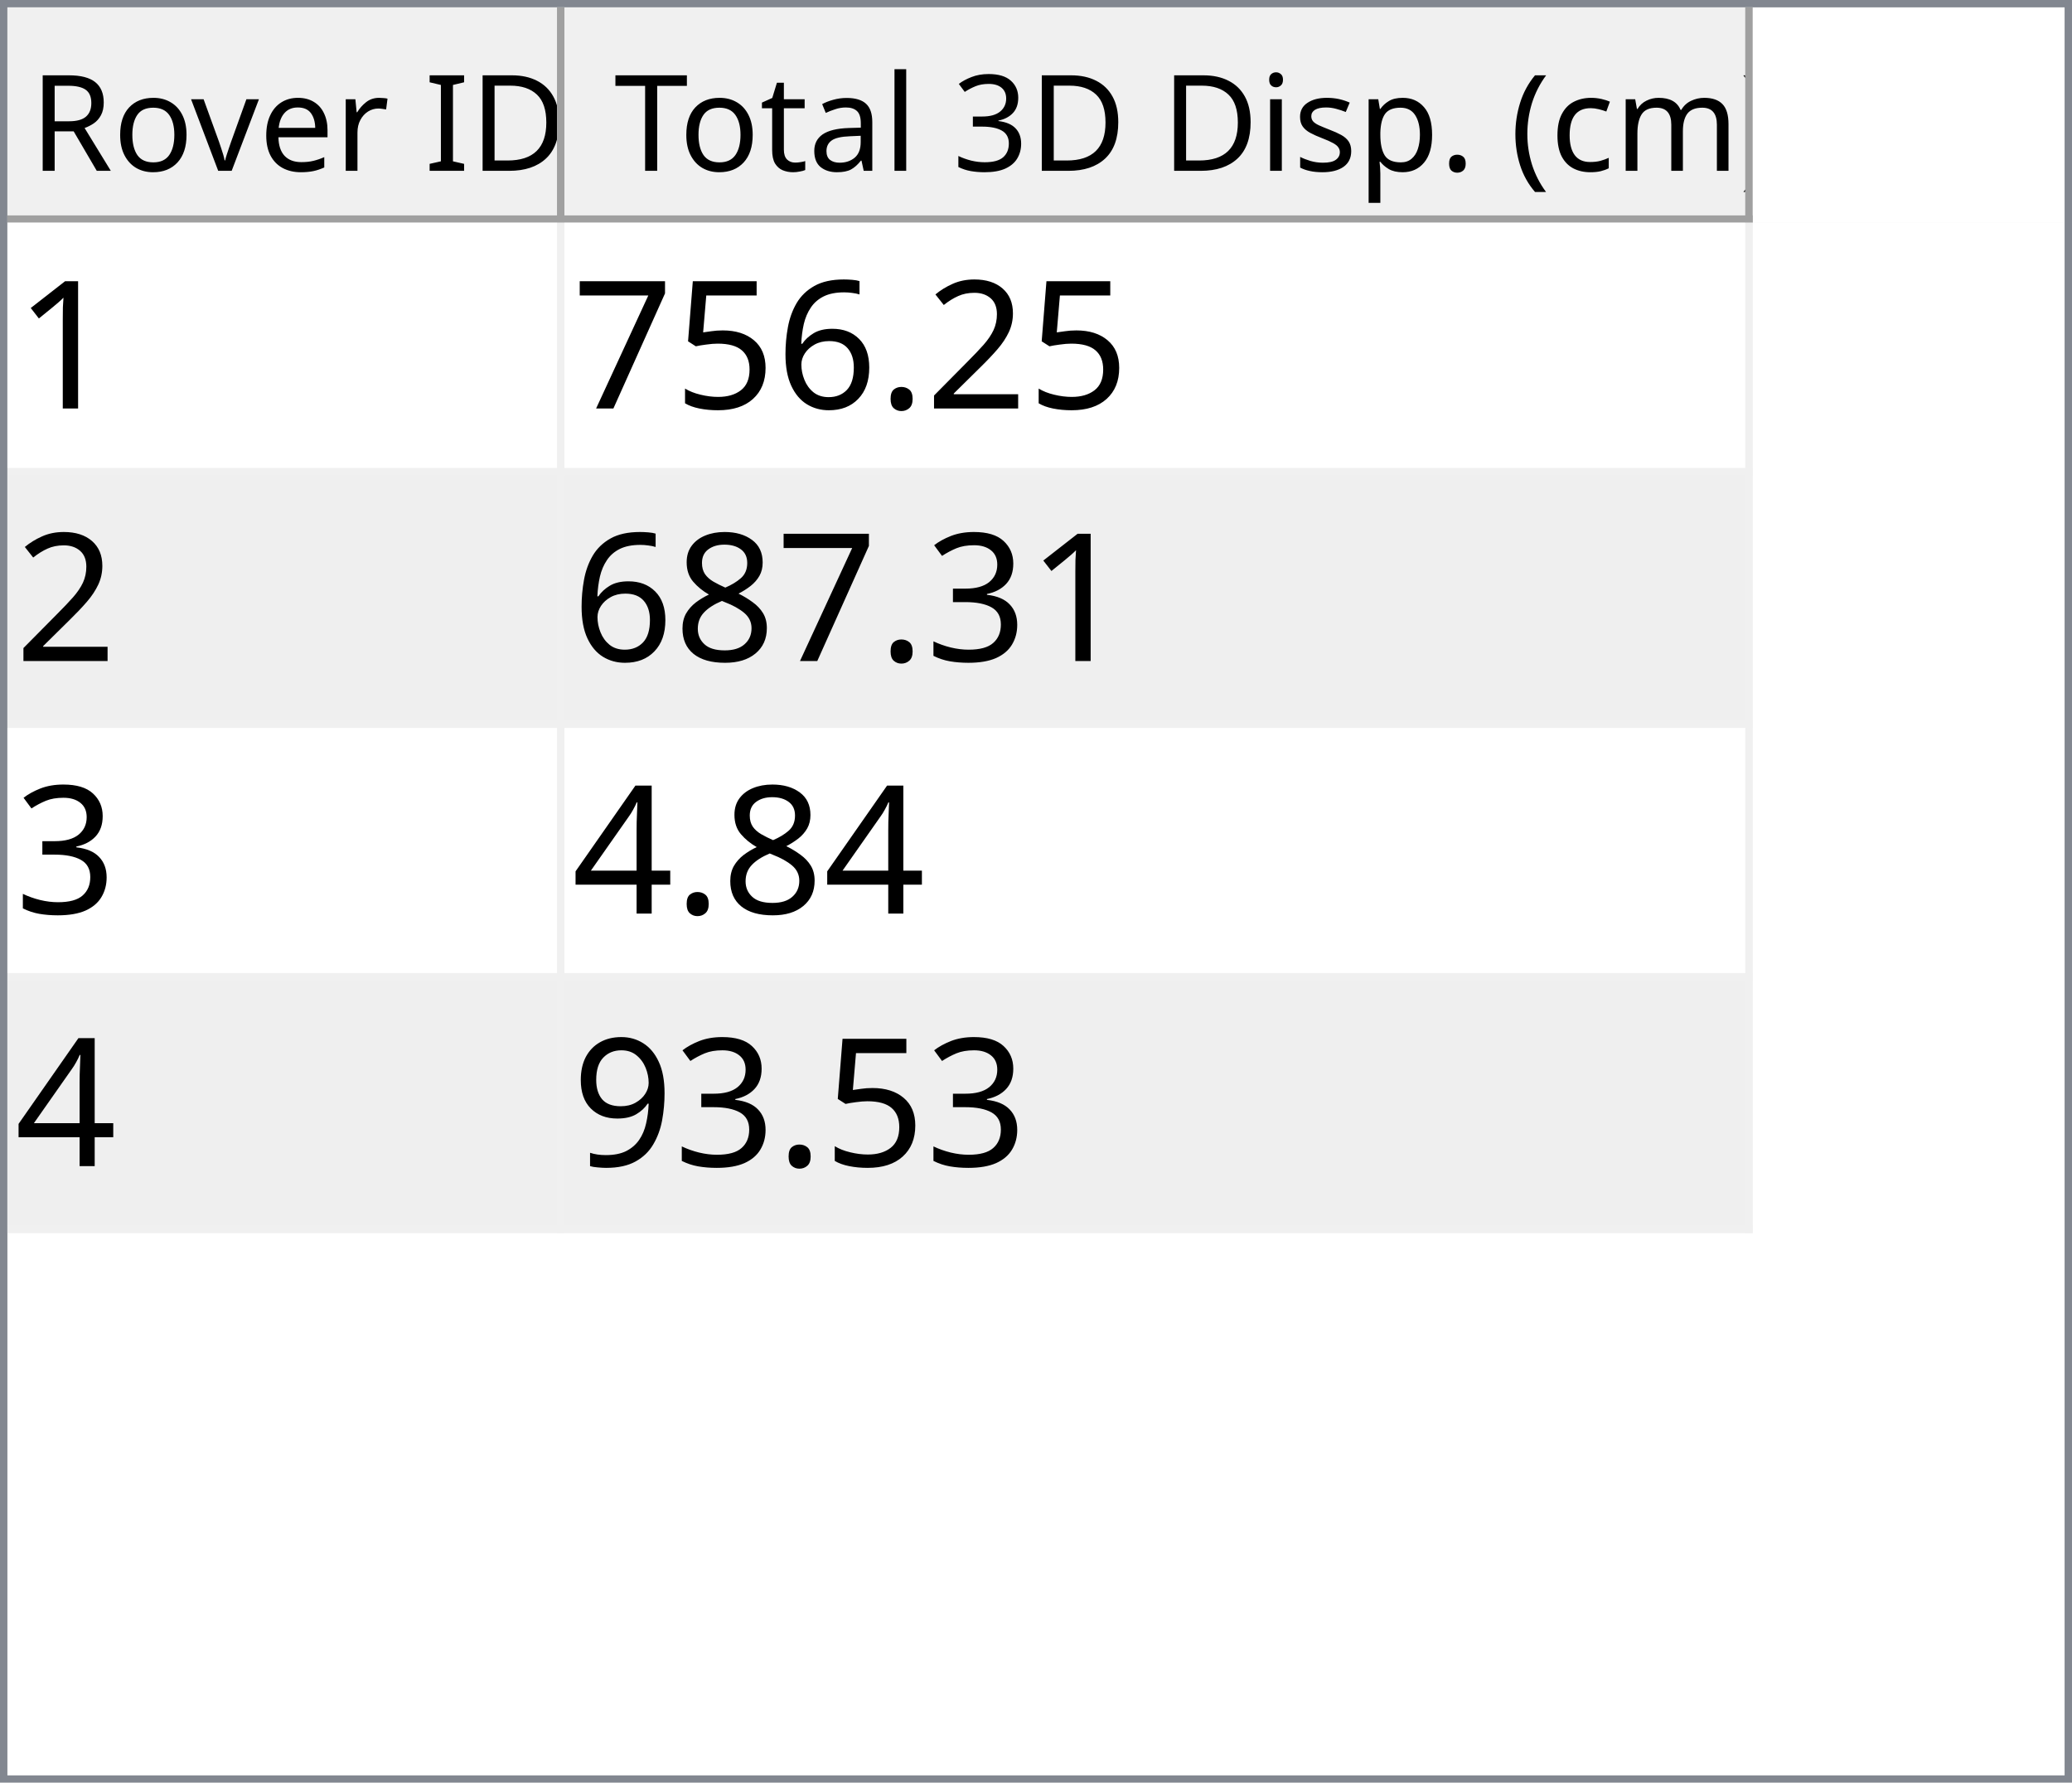
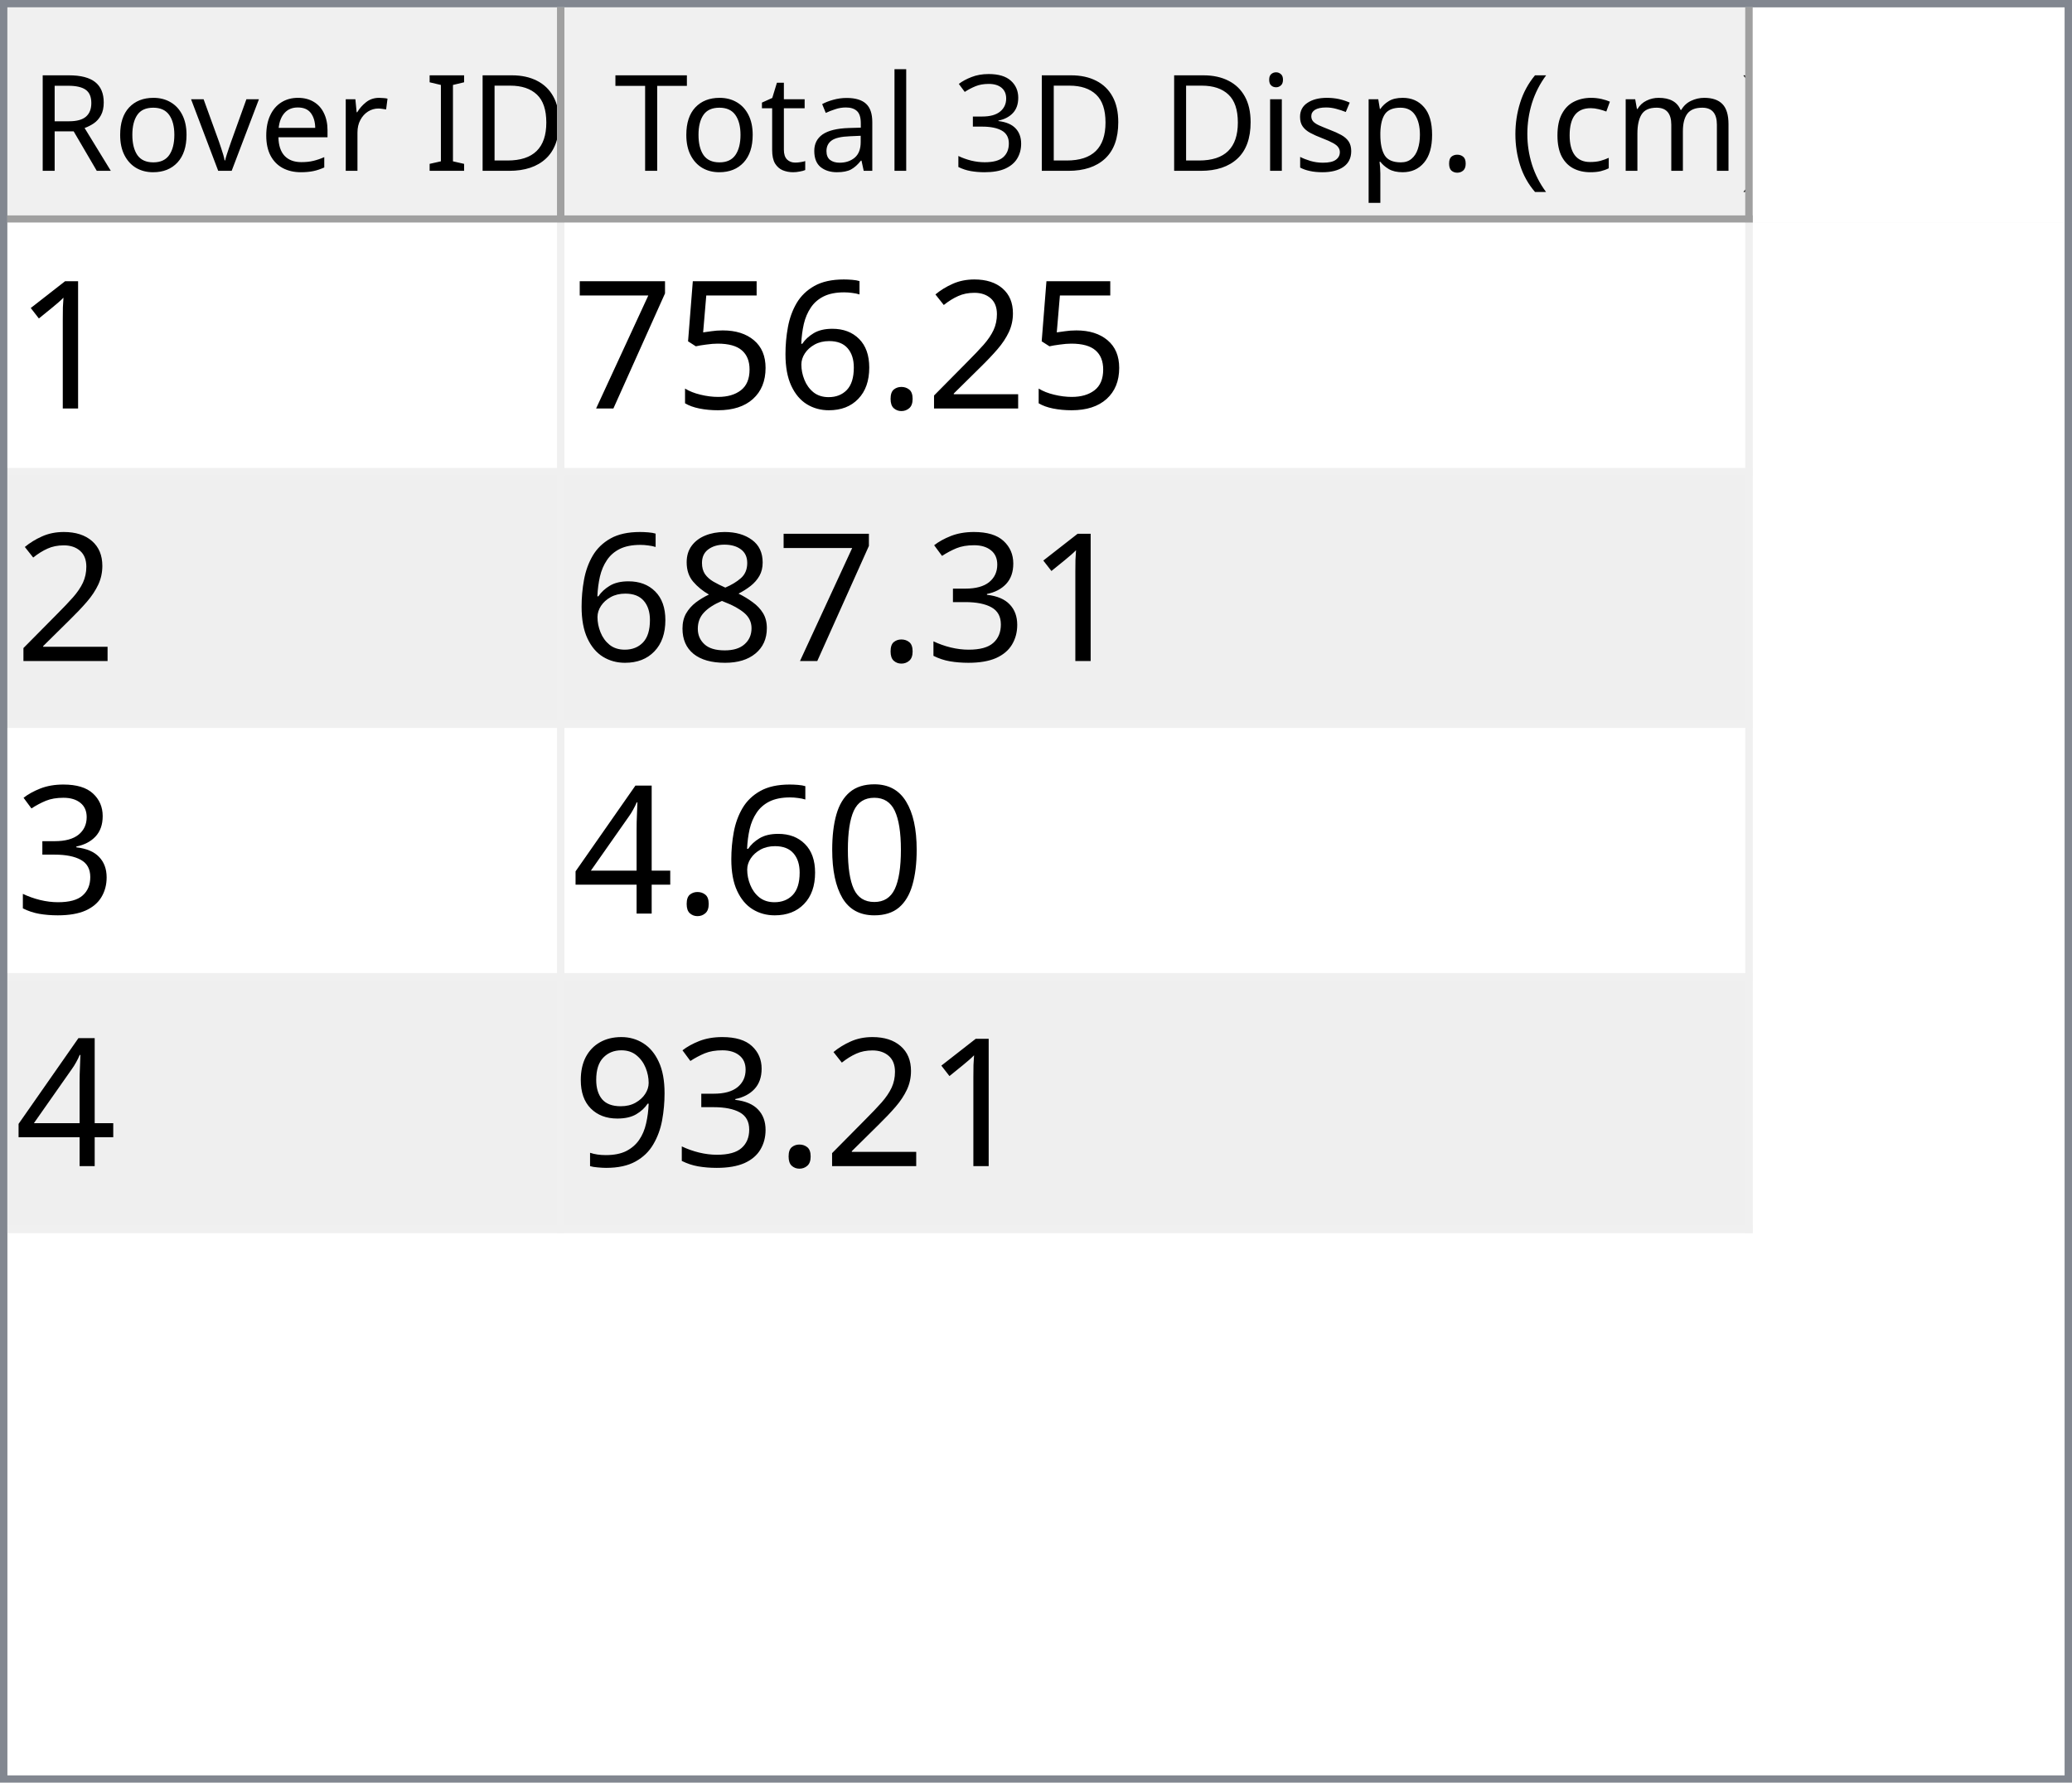
<svg xmlns="http://www.w3.org/2000/svg" style="fill-opacity:1; color-rendering:auto; color-interpolation:auto; text-rendering:auto; stroke:black; stroke-linecap:square; stroke-miterlimit:10; shape-rendering:auto; stroke-opacity:1; fill:black; stroke-dasharray:none; font-weight:normal; stroke-width:1; font-family:'Dialog'; font-style:normal; stroke-linejoin:miter; font-size:12px; stroke-dashoffset:0; image-rendering:auto;" width="279" height="240">
  <defs id="genericDefs" />
  <g>
    <defs id="defs1">
      <clipPath clipPathUnits="userSpaceOnUse" id="clipPath1">
        <path d="M0 0 L279 0 L279 240 L0 240 L0 0 Z" />
      </clipPath>
      <clipPath clipPathUnits="userSpaceOnUse" id="clipPath2">
        <path d="M0 0 L0 240 L279 240 L279 0 Z" />
      </clipPath>
      <clipPath clipPathUnits="userSpaceOnUse" id="clipPath3">
        <path d="M0 0 L0 29 L277 29 L277 0 Z" />
      </clipPath>
      <clipPath clipPathUnits="userSpaceOnUse" id="clipPath4">
        <path d="M0 0 L0 29 L75 29 L75 0 Z" />
      </clipPath>
      <clipPath clipPathUnits="userSpaceOnUse" id="clipPath5">
        <path d="M1 1 L1 28 L74 28 L74 1 Z" />
      </clipPath>
      <clipPath clipPathUnits="userSpaceOnUse" id="clipPath6">
        <path d="M0 0 L0 27 L73 27 L73 0 Z" />
      </clipPath>
      <clipPath clipPathUnits="userSpaceOnUse" id="clipPath7">
        <path d="M-0.5 -0.5 L-0.5 28.5 L74.5 28.5 L74.5 -0.5 Z" />
      </clipPath>
      <clipPath clipPathUnits="userSpaceOnUse" id="clipPath8">
        <path d="M0 0 L0 29 L160 29 L160 0 Z" />
      </clipPath>
      <clipPath clipPathUnits="userSpaceOnUse" id="clipPath9">
        <path d="M1 1 L1 28 L159 28 L159 1 Z" />
      </clipPath>
      <clipPath clipPathUnits="userSpaceOnUse" id="clipPath10">
        <path d="M0 0 L0 27 L158 27 L158 0 Z" />
      </clipPath>
      <clipPath clipPathUnits="userSpaceOnUse" id="clipPath11">
        <path d="M-0.5 -0.5 L-0.5 28.5 L159.5 28.5 L159.5 -0.5 Z" />
      </clipPath>
      <clipPath clipPathUnits="userSpaceOnUse" id="clipPath12">
        <path d="M0 0 L0 209 L277 209 L277 0 Z" />
      </clipPath>
      <clipPath clipPathUnits="userSpaceOnUse" id="clipPath13">
        <path d="M0 0 L0 136 L235 136 L235 0 Z" />
      </clipPath>
      <clipPath clipPathUnits="userSpaceOnUse" id="clipPath14">
        <path d="M-0.5 -0.5 L-0.5 135.5 L234.5 135.5 L234.5 -0.5 Z" />
      </clipPath>
      <clipPath clipPathUnits="userSpaceOnUse" id="clipPath15">
        <path d="M0 0 L0 33 L74 33 L74 0 Z" />
      </clipPath>
      <clipPath clipPathUnits="userSpaceOnUse" id="clipPath16">
        <path d="M0 0 L0 33 L159 33 L159 0 Z" />
      </clipPath>
      <font horiz-adv-x="64.551" id="font1">
        <font-face ascent="107.91" descent="25.098" units-per-em="100" style="font-style:normal; font-family:Segoe UI; font-weight:normal;" />
        <missing-glyph horiz-adv-x="64.551" d="M8.109 0 L8.109 68.266 L56.453 68.266 L56.453 0 L8.109 0 ZM15.328 7.234 L49.219 7.234 L49.219 61.031 L15.328 61.031 L15.328 7.234 Z" />
        <glyph unicode="D" horiz-adv-x="70.117" d="M9.188 0 L9.188 70.016 L28.516 70.016 Q65.531 70.016 65.531 35.891 Q65.531 19.672 55.25 9.836 Q44.969 0 27.734 0 L9.188 0 ZM17.391 62.594 L17.391 7.422 L27.828 7.422 Q41.609 7.422 49.273 14.797 Q56.938 22.172 56.938 35.688 Q56.938 62.594 28.328 62.594 L17.391 62.594 Z" />
        <glyph unicode="I" horiz-adv-x="26.611" d="M17.391 0 L9.188 0 L9.188 70.016 L17.391 70.016 L17.391 0 Z" />
        <glyph unicode=" " horiz-adv-x="27.393" d="" />
        <glyph unicode="r" horiz-adv-x="34.766" d="M34.188 41.891 Q32.078 43.5 28.125 43.5 Q23 43.5 19.555 38.672 Q16.109 33.844 16.109 25.484 L16.109 0 L8.109 0 L8.109 50 L16.109 50 L16.109 39.703 L16.312 39.703 Q18.016 44.969 21.531 47.922 Q25.047 50.875 29.391 50.875 Q32.516 50.875 34.188 50.203 L34.188 41.891 Z" />
        <glyph unicode="e" horiz-adv-x="52.295" d="M48.297 23 L12.984 23 Q13.188 14.656 17.484 10.109 Q21.781 5.562 29.297 5.562 Q37.75 5.562 44.828 11.141 L44.828 3.609 Q38.234 -1.172 27.391 -1.172 Q16.797 -1.172 10.742 5.641 Q4.688 12.453 4.688 24.812 Q4.688 36.469 11.305 43.82 Q17.922 51.172 27.734 51.172 Q37.547 51.172 42.922 44.828 Q48.297 38.484 48.297 27.203 L48.297 23 ZM40.094 29.781 Q40.047 36.719 36.75 40.578 Q33.453 44.438 27.594 44.438 Q21.922 44.438 17.969 40.383 Q14.016 36.328 13.094 29.781 L40.094 29.781 Z" />
        <glyph unicode="v" horiz-adv-x="47.9" d="M47.406 50 L27.484 0 L19.625 0 L0.688 50 L9.469 50 L22.172 13.672 Q23.578 9.672 23.922 6.688 L24.125 6.688 Q24.609 10.453 25.688 13.484 L38.969 50 L47.406 50 Z" />
        <glyph unicode="o" horiz-adv-x="58.594" d="M29 -1.172 Q17.922 -1.172 11.305 5.836 Q4.688 12.844 4.688 24.422 Q4.688 37.016 11.57 44.094 Q18.453 51.172 30.172 51.172 Q41.359 51.172 47.633 44.289 Q53.906 37.406 53.906 25.203 Q53.906 13.234 47.141 6.031 Q40.375 -1.172 29 -1.172 ZM29.594 44.438 Q21.875 44.438 17.383 39.188 Q12.891 33.938 12.891 24.703 Q12.891 15.828 17.43 10.695 Q21.969 5.562 29.594 5.562 Q37.359 5.562 41.531 10.594 Q45.703 15.625 45.703 24.906 Q45.703 34.281 41.531 39.359 Q37.359 44.438 29.594 44.438 Z" />
        <glyph unicode="R" horiz-adv-x="59.814" d="M59.375 0 L49.609 0 L37.891 19.625 Q36.281 22.359 34.766 24.289 Q33.25 26.219 31.664 27.438 Q30.078 28.656 28.25 29.219 Q26.422 29.781 24.125 29.781 L17.391 29.781 L17.391 0 L9.188 0 L9.188 70.016 L30.078 70.016 Q34.672 70.016 38.555 68.867 Q42.438 67.719 45.289 65.375 Q48.141 63.031 49.758 59.547 Q51.375 56.062 51.375 51.375 Q51.375 47.703 50.273 44.656 Q49.172 41.609 47.148 39.211 Q45.125 36.812 42.266 35.133 Q39.406 33.453 35.844 32.516 L35.844 32.328 Q37.594 31.547 38.891 30.547 Q40.188 29.547 41.359 28.18 Q42.531 26.812 43.68 25.078 Q44.828 23.344 46.234 21.047 L59.375 0 ZM17.391 62.594 L17.391 37.203 L28.516 37.203 Q31.594 37.203 34.203 38.133 Q36.812 39.062 38.719 40.797 Q40.625 42.531 41.703 45.047 Q42.781 47.562 42.781 50.688 Q42.781 56.297 39.141 59.445 Q35.5 62.594 28.609 62.594 L17.391 62.594 Z" />
        <glyph unicode=")" horiz-adv-x="30.176" d="M8.297 -15.922 L1.172 -15.922 Q16.406 2.344 16.406 26.812 Q16.406 51.469 1.078 70.016 L8.297 70.016 Q23.531 52.156 23.531 26.703 Q23.531 1.375 8.297 -15.922 Z" />
        <glyph unicode="m" horiz-adv-x="86.133" d="M79.109 0 L71.094 0 L71.094 28.719 Q71.094 37.016 68.531 40.727 Q65.969 44.438 59.906 44.438 Q54.781 44.438 51.195 39.75 Q47.609 35.062 47.609 28.516 L47.609 0 L39.594 0 L39.594 29.688 Q39.594 44.438 28.219 44.438 Q22.953 44.438 19.531 40.016 Q16.109 35.594 16.109 28.516 L16.109 0 L8.109 0 L8.109 50 L16.109 50 L16.109 42.094 L16.312 42.094 Q21.625 51.172 31.844 51.172 Q36.969 51.172 40.773 48.312 Q44.578 45.453 46 40.828 Q51.562 51.172 62.594 51.172 Q79.109 51.172 79.109 30.812 L79.109 0 Z" />
        <glyph unicode="c" horiz-adv-x="46.191" d="M42.188 2.297 Q36.422 -1.172 28.516 -1.172 Q17.828 -1.172 11.258 5.789 Q4.688 12.75 4.688 23.828 Q4.688 36.188 11.766 43.68 Q18.844 51.172 30.672 51.172 Q37.25 51.172 42.281 48.734 L42.281 40.531 Q36.719 44.438 30.375 44.438 Q22.703 44.438 17.797 38.945 Q12.891 33.453 12.891 24.516 Q12.891 15.719 17.508 10.641 Q22.125 5.562 29.891 5.562 Q36.422 5.562 42.188 9.906 L42.188 2.297 Z" />
        <glyph unicode="(" horiz-adv-x="30.176" d="M29.109 -15.922 L21.969 -15.922 Q6.844 1.375 6.844 26.703 Q6.844 52.156 21.969 70.016 L29.203 70.016 Q13.875 51.469 13.875 26.812 Q13.875 2.344 29.109 -15.922 Z" />
        <glyph unicode="." horiz-adv-x="21.68" d="M10.891 -1.078 Q8.641 -1.078 7.055 0.539 Q5.469 2.156 5.469 4.391 Q5.469 6.641 7.055 8.273 Q8.641 9.906 10.891 9.906 Q13.188 9.906 14.797 8.273 Q16.406 6.641 16.406 4.391 Q16.406 2.156 14.797 0.539 Q13.188 -1.078 10.891 -1.078 Z" />
        <glyph unicode="p" horiz-adv-x="58.789" d="M16.312 7.234 L16.109 7.234 L16.109 -23 L8.109 -23 L8.109 50 L16.109 50 L16.109 41.219 L16.312 41.219 Q22.219 51.172 33.594 51.172 Q43.266 51.172 48.688 44.461 Q54.109 37.75 54.109 26.469 Q54.109 13.922 48 6.375 Q41.891 -1.172 31.297 -1.172 Q21.578 -1.172 16.312 7.234 ZM16.109 27.391 L16.109 20.406 Q16.109 14.203 20.141 9.883 Q24.172 5.562 30.375 5.562 Q37.641 5.562 41.773 11.133 Q45.906 16.703 45.906 26.609 Q45.906 34.969 42.047 39.703 Q38.188 44.438 31.594 44.438 Q24.609 44.438 20.359 39.578 Q16.109 34.719 16.109 27.391 Z" />
        <glyph unicode="s" horiz-adv-x="42.432" d="M5.078 1.812 L5.078 10.406 Q11.625 5.562 19.484 5.562 Q30.031 5.562 30.031 12.594 Q30.031 14.594 29.125 15.992 Q28.219 17.391 26.68 18.461 Q25.141 19.531 23.07 20.383 Q21 21.234 18.609 22.172 Q15.281 23.484 12.766 24.828 Q10.25 26.172 8.57 27.859 Q6.891 29.547 6.031 31.695 Q5.172 33.844 5.172 36.719 Q5.172 40.234 6.789 42.945 Q8.406 45.656 11.086 47.484 Q13.766 49.312 17.211 50.242 Q20.656 51.172 24.312 51.172 Q30.812 51.172 35.938 48.922 L35.938 40.828 Q30.422 44.438 23.25 44.438 Q21 44.438 19.195 43.922 Q17.391 43.406 16.094 42.477 Q14.797 41.547 14.086 40.258 Q13.375 38.969 13.375 37.406 Q13.375 35.453 14.086 34.133 Q14.797 32.812 16.164 31.789 Q17.531 30.766 19.484 29.938 Q21.438 29.109 23.922 28.125 Q27.25 26.859 29.883 25.516 Q32.516 24.172 34.375 22.484 Q36.234 20.797 37.234 18.602 Q38.234 16.406 38.234 13.375 Q38.234 9.672 36.602 6.938 Q34.969 4.203 32.234 2.398 Q29.5 0.594 25.93 -0.289 Q22.359 -1.172 18.453 -1.172 Q10.75 -1.172 5.078 1.812 Z" />
        <glyph unicode="i" horiz-adv-x="24.219" d="M12.203 62.703 Q10.062 62.703 8.547 64.164 Q7.031 65.625 7.031 67.875 Q7.031 70.125 8.547 71.609 Q10.062 73.094 12.203 73.094 Q14.406 73.094 15.945 71.609 Q17.484 70.125 17.484 67.875 Q17.484 65.719 15.945 64.211 Q14.406 62.703 12.203 62.703 ZM16.109 0 L8.109 0 L8.109 50 L16.109 50 L16.109 0 Z" />
        <glyph unicode="3" horiz-adv-x="53.906" d="M46.531 19.828 Q46.531 15.094 44.75 11.211 Q42.969 7.328 39.719 4.57 Q36.469 1.812 31.93 0.297 Q27.391 -1.219 21.922 -1.219 Q11.922 -1.219 6 2.594 L6 11.188 Q13.094 5.609 22.219 5.609 Q25.875 5.609 28.828 6.539 Q31.781 7.469 33.906 9.227 Q36.031 10.984 37.18 13.477 Q38.328 15.969 38.328 19.094 Q38.328 32.812 18.797 32.812 L12.984 32.812 L12.984 39.594 L18.5 39.594 Q35.797 39.594 35.797 52.484 Q35.797 64.406 22.609 64.406 Q15.188 64.406 8.688 59.422 L8.688 67.188 Q15.375 71.188 24.609 71.188 Q29 71.188 32.57 69.969 Q36.141 68.75 38.68 66.555 Q41.219 64.359 42.609 61.281 Q44 58.203 44 54.5 Q44 40.672 30.031 36.719 L30.031 36.531 Q33.594 36.141 36.625 34.797 Q39.656 33.453 41.852 31.305 Q44.047 29.156 45.289 26.25 Q46.531 23.344 46.531 19.828 Z" />
        <glyph unicode="l" horiz-adv-x="24.219" d="M16.109 0 L8.109 0 L8.109 74.031 L16.109 74.031 L16.109 0 Z" />
        <glyph unicode="a" horiz-adv-x="50.879" d="M43.891 0 L35.891 0 L35.891 7.812 L35.688 7.812 Q30.469 -1.172 20.312 -1.172 Q12.844 -1.172 8.617 2.781 Q4.391 6.734 4.391 13.281 Q4.391 27.297 20.906 29.594 L35.891 31.688 Q35.891 44.438 25.594 44.438 Q16.547 44.438 9.281 38.281 L9.281 46.484 Q16.656 51.172 26.266 51.172 Q43.891 51.172 43.891 32.516 L43.891 0 ZM35.891 25.297 L23.828 23.641 Q18.266 22.859 15.43 20.875 Q12.594 18.891 12.594 13.875 Q12.594 10.203 15.211 7.883 Q17.828 5.562 22.172 5.562 Q28.125 5.562 32.008 9.742 Q35.891 13.922 35.891 20.312 L35.891 25.297 Z" />
        <glyph unicode="t" horiz-adv-x="33.887" d="M31.297 0.484 Q28.469 -1.078 23.828 -1.078 Q10.688 -1.078 10.688 13.578 L10.688 43.172 L2.094 43.172 L2.094 50 L10.688 50 L10.688 62.203 L18.703 64.797 L18.703 50 L31.297 50 L31.297 43.172 L18.703 43.172 L18.703 14.984 Q18.703 9.969 20.414 7.82 Q22.125 5.672 26.078 5.672 Q29.109 5.672 31.297 7.328 L31.297 0.484 Z" />
        <glyph unicode="T" horiz-adv-x="52.393" d="M50.594 62.594 L30.375 62.594 L30.375 0 L22.172 0 L22.172 62.594 L2 62.594 L2 70.016 L50.594 70.016 L50.594 62.594 Z" />
      </font>
      <font horiz-adv-x="75.0" id="font2">
        <font-face ascent="100.537" descent="21.973" units-per-em="100" style="font-style:normal; font-family:sans-serif; font-weight:normal;" />
        <missing-glyph horiz-adv-x="75.0" d="M12.5 0 L12.5 62.5 L62.5 62.5 L62.5 0 L12.5 0 ZM14.062 1.562 L60.938 1.562 L60.938 60.938 L14.062 60.938 L14.062 1.562 Z" />
        <glyph unicode="1" horiz-adv-x="55.615" d="M37.25 0 L28.469 0 L28.469 56 Q25.297 52.984 20.141 49.953 Q14.984 46.922 10.891 45.406 L10.891 53.906 Q18.266 57.375 23.781 62.305 Q29.297 67.234 31.594 71.875 L37.25 71.875 L37.25 0 Z" />
        <glyph unicode="2" horiz-adv-x="55.615" d="M50.344 8.453 L50.344 0 L3.031 0 Q2.938 3.172 4.047 6.109 Q5.859 10.938 9.836 15.625 Q13.812 20.312 21.344 26.469 Q33.016 36.031 37.117 41.625 Q41.219 47.219 41.219 52.203 Q41.219 57.422 37.477 61.008 Q33.734 64.594 27.734 64.594 Q21.391 64.594 17.578 60.789 Q13.766 56.984 13.719 50.25 L4.688 51.172 Q5.609 61.281 11.664 66.578 Q17.719 71.875 27.938 71.875 Q38.234 71.875 44.242 66.164 Q50.25 60.453 50.25 52 Q50.25 47.703 48.492 43.555 Q46.734 39.406 42.656 34.812 Q38.578 30.219 29.109 22.219 Q21.188 15.578 18.945 13.211 Q16.703 10.844 15.234 8.453 L50.344 8.453 Z" />
        <glyph unicode="." horiz-adv-x="27.783" d="M9.078 0 L9.078 10.016 L19.094 10.016 L19.094 0 L9.078 0 Z" />
        <glyph unicode="6" horiz-adv-x="55.615" d="M49.75 54.047 L41.016 53.375 Q39.844 58.547 37.703 60.891 Q34.125 64.656 28.906 64.656 Q24.703 64.656 21.531 62.312 Q17.391 59.281 14.992 53.469 Q12.594 47.656 12.5 36.922 Q15.672 41.75 20.266 44.094 Q24.859 46.438 29.891 46.438 Q38.672 46.438 44.852 39.969 Q51.031 33.5 51.031 23.25 Q51.031 16.5 48.125 10.719 Q45.219 4.938 40.141 1.859 Q35.062 -1.219 28.609 -1.219 Q17.625 -1.219 10.695 6.859 Q3.766 14.938 3.766 33.5 Q3.766 54.25 11.422 63.672 Q18.109 71.875 29.438 71.875 Q37.891 71.875 43.289 67.141 Q48.688 62.406 49.75 54.047 ZM13.875 23.188 Q13.875 18.656 15.797 14.508 Q17.719 10.359 21.188 8.18 Q24.656 6 28.469 6 Q34.031 6 38.039 10.492 Q42.047 14.984 42.047 22.703 Q42.047 30.125 38.086 34.398 Q34.125 38.672 28.125 38.672 Q22.172 38.672 18.023 34.398 Q13.875 30.125 13.875 23.188 Z" />
        <glyph unicode="5" horiz-adv-x="55.615" d="M4.156 18.75 L13.375 19.531 Q14.406 12.797 18.141 9.398 Q21.875 6 27.156 6 Q33.5 6 37.891 10.789 Q42.281 15.578 42.281 23.484 Q42.281 31 38.062 35.352 Q33.844 39.703 27 39.703 Q22.75 39.703 19.336 37.773 Q15.922 35.844 13.969 32.766 L5.719 33.844 L12.641 70.609 L48.25 70.609 L48.25 62.203 L19.672 62.203 L15.828 42.969 Q22.266 47.469 29.344 47.469 Q38.719 47.469 45.164 40.969 Q51.609 34.469 51.609 24.266 Q51.609 14.547 45.953 7.469 Q39.062 -1.219 27.156 -1.219 Q17.391 -1.219 11.211 4.25 Q5.031 9.719 4.156 18.75 Z" />
        <glyph unicode="7" horiz-adv-x="55.615" d="M4.734 62.203 L4.734 70.656 L51.078 70.656 L51.078 63.812 Q44.234 56.547 37.523 44.484 Q30.812 32.422 27.156 19.672 Q24.516 10.688 23.781 0 L14.75 0 Q14.891 8.453 18.062 20.414 Q21.234 32.375 27.172 43.484 Q33.109 54.594 39.797 62.203 L4.734 62.203 Z" />
        <glyph unicode="3" horiz-adv-x="55.615" d="M4.203 18.891 L12.984 20.062 Q14.5 12.594 18.141 9.297 Q21.781 6 27 6 Q33.203 6 37.477 10.297 Q41.75 14.594 41.75 20.953 Q41.75 27 37.797 30.93 Q33.844 34.859 27.734 34.859 Q25.25 34.859 21.531 33.891 L22.516 41.609 Q23.391 41.5 23.922 41.5 Q29.547 41.5 34.039 44.43 Q38.531 47.359 38.531 53.469 Q38.531 58.297 35.258 61.477 Q31.984 64.656 26.812 64.656 Q21.688 64.656 18.266 61.43 Q14.844 58.203 13.875 51.766 L5.078 53.328 Q6.688 62.156 12.398 67.016 Q18.109 71.875 26.609 71.875 Q32.469 71.875 37.398 69.359 Q42.328 66.844 44.945 62.5 Q47.562 58.156 47.562 53.266 Q47.562 48.641 45.07 44.828 Q42.578 41.016 37.703 38.766 Q44.047 37.312 47.562 32.695 Q51.078 28.078 51.078 21.141 Q51.078 11.766 44.242 5.25 Q37.406 -1.266 26.953 -1.266 Q17.531 -1.266 11.305 4.352 Q5.078 9.969 4.203 18.891 Z" />
        <glyph unicode="8" horiz-adv-x="55.615" d="M17.672 38.812 Q12.203 40.828 9.57 44.539 Q6.938 48.25 6.938 53.422 Q6.938 61.234 12.555 66.555 Q18.172 71.875 27.484 71.875 Q36.859 71.875 42.578 66.43 Q48.297 60.984 48.297 53.172 Q48.297 48.188 45.68 44.508 Q43.062 40.828 37.75 38.812 Q44.344 36.672 47.781 31.883 Q51.219 27.094 51.219 20.453 Q51.219 11.281 44.727 5.031 Q38.234 -1.219 27.641 -1.219 Q17.047 -1.219 10.547 5.055 Q4.047 11.328 4.047 20.703 Q4.047 27.688 7.594 32.398 Q11.141 37.109 17.672 38.812 ZM15.922 53.719 Q15.922 48.641 19.195 45.414 Q22.469 42.188 27.688 42.188 Q32.766 42.188 36.016 45.383 Q39.266 48.578 39.266 53.219 Q39.266 58.062 35.914 61.359 Q32.562 64.656 27.594 64.656 Q22.562 64.656 19.242 61.43 Q15.922 58.203 15.922 53.719 ZM13.094 20.656 Q13.094 16.891 14.875 13.375 Q16.656 9.859 20.172 7.93 Q23.688 6 27.734 6 Q34.031 6 38.133 10.055 Q42.234 14.109 42.234 20.359 Q42.234 26.703 38.016 30.859 Q33.797 35.016 27.438 35.016 Q21.234 35.016 17.164 30.914 Q13.094 26.812 13.094 20.656 Z" />
+         <glyph unicode="0" horiz-adv-x="55.615" d="M4.156 35.297 Q4.156 48 6.766 55.742 Q9.375 63.484 14.523 67.68 Q19.672 71.875 27.484 71.875 Q33.25 71.875 37.594 69.555 Q41.938 67.234 44.773 62.867 Q47.609 58.5 49.219 52.227 Q50.828 45.953 50.828 35.297 Q50.828 22.703 48.242 14.969 Q45.656 7.234 40.508 3.008 Q35.359 -1.219 27.484 -1.219 Q17.141 -1.219 11.234 6.203 Q4.156 15.141 4.156 35.297 ZM13.188 35.297 Q13.188 17.672 17.312 11.836 Q21.438 6 27.484 6 Q33.547 6 37.672 11.859 Q41.797 17.719 41.797 35.297 Q41.797 52.984 37.672 58.789 Q33.547 64.594 27.391 64.594 Q21.344 64.594 17.719 59.469 Q13.188 52.938 13.188 35.297 Z" />
        <glyph unicode="4" horiz-adv-x="55.615" d="M32.328 0 L32.328 17.141 L1.266 17.141 L1.266 25.203 L33.938 71.578 L41.109 71.578 L41.109 25.203 L50.781 25.203 L50.781 17.141 L41.109 17.141 L41.109 0 L32.328 0 ZM32.328 25.203 L32.328 57.469 L9.906 25.203 L32.328 25.203 Z" />
        <glyph unicode="9" horiz-adv-x="55.615" d="M5.469 16.547 L13.922 17.328 Q14.984 11.375 18.016 8.688 Q21.047 6 25.781 6 Q29.828 6 32.883 7.859 Q35.938 9.719 37.891 12.82 Q39.844 15.922 41.164 21.195 Q42.484 26.469 42.484 31.938 Q42.484 32.516 42.438 33.688 Q39.797 29.5 35.234 26.883 Q30.672 24.266 25.344 24.266 Q16.453 24.266 10.305 30.711 Q4.156 37.156 4.156 47.703 Q4.156 58.594 10.578 65.234 Q17 71.875 26.656 71.875 Q33.641 71.875 39.43 68.117 Q45.219 64.359 48.219 57.398 Q51.219 50.438 51.219 37.25 Q51.219 23.531 48.242 15.406 Q45.266 7.281 39.383 3.031 Q33.5 -1.219 25.594 -1.219 Q17.188 -1.219 11.867 3.445 Q6.547 8.109 5.469 16.547 ZM41.453 48.141 Q41.453 55.719 37.43 60.156 Q33.406 64.594 27.734 64.594 Q21.875 64.594 17.531 59.812 Q13.188 55.031 13.188 47.406 Q13.188 40.578 17.312 36.305 Q21.438 32.031 27.484 32.031 Q33.594 32.031 37.523 36.305 Q41.453 40.578 41.453 48.141 Z" />
      </font>
    </defs>
    <g style="fill:white; stroke:white;">
      <rect x="0" y="0" width="279" style="clip-path:url(#clipPath1); stroke:none;" height="240" />
    </g>
    <g style="fill:white; text-rendering:optimizeSpeed; color-rendering:optimizeSpeed; image-rendering:optimizeSpeed; shape-rendering:crispEdges; stroke:white; color-interpolation:sRGB;">
      <rect x="0" width="279" height="240" y="0" style="stroke:none;" />
      <path style="stroke:none;" d="M0 240 L279 240 L279 0 L0 0 Z" />
    </g>
    <g style="fill:rgb(240,240,240); font-size:18px; font-family:'Segoe UI'; stroke:rgb(240,240,240);">
      <rect x="0" y="0" width="279" style="clip-path:url(#clipPath2); stroke:none;" height="240" />
    </g>
    <g style="fill:rgb(130,135,144); font-size:18px; font-family:'Segoe UI'; stroke:rgb(130,135,144);">
      <path d="M0 0 L279 0 L279 240 L0 240 L0 0 ZM1 1 L278 1 L278 239 L1 239 L1 1 Z" style="fill-rule:evenodd; clip-path:url(#clipPath2); stroke:none;" />
    </g>
    <g style="fill:white; font-size:18px; font-family:'Segoe UI'; stroke:white;" transform="translate(1,1)">
      <rect x="0" y="0" width="277" style="clip-path:url(#clipPath3); stroke:none;" height="29" />
    </g>
    <g style="fill:rgb(240,240,240); font-size:18px; font-family:'Segoe UI'; stroke:rgb(240,240,240);" transform="translate(1,1)">
      <rect x="0" y="0" width="75" style="clip-path:url(#clipPath4); stroke:none;" height="29" />
    </g>
    <g style="font-family:'Segoe UI'; font-size:18px;" transform="translate(2,2)">
      <text x="2" xml:space="preserve" y="21" style="clip-path:url(#clipPath6); stroke:none;">Rover ID</text>
    </g>
    <g transform="translate(1.5,1.5)" style="fill:rgb(160,160,160); font-size:18px; font-family:'Segoe UI'; stroke:rgb(160,160,160); stroke-linejoin:bevel;">
      <line x1="74" x2="74" y1="0" style="fill:none; clip-path:url(#clipPath7);" y2="28" />
    </g>
    <g transform="matrix(1,0,0,1,1,1) translate(0.5,0.5)" style="fill:rgb(160,160,160); font-size:18px; font-family:'Segoe UI'; stroke:rgb(160,160,160); stroke-linejoin:bevel;">
      <line x1="0" x2="74" y1="28" style="fill:none; clip-path:url(#clipPath7);" y2="28" />
    </g>
    <g style="fill:rgb(240,240,240); font-size:18px; font-family:'Segoe UI'; stroke:rgb(240,240,240);" transform="translate(76,1)">
      <rect x="0" y="0" width="160" style="clip-path:url(#clipPath8); stroke:none;" height="29" />
    </g>
    <g style="font-family:'Segoe UI'; font-size:18px;" transform="translate(77,2)">
      <text x="1" xml:space="preserve" y="21" style="clip-path:url(#clipPath10); stroke:none;"> Total 3D Disp. (cm)</text>
    </g>
    <g transform="translate(76.5,1.5)" style="fill:rgb(160,160,160); font-size:18px; font-family:'Segoe UI'; stroke:rgb(160,160,160); stroke-linejoin:bevel;">
      <line x1="159" x2="159" y1="0" style="fill:none; clip-path:url(#clipPath11);" y2="28" />
    </g>
    <g transform="matrix(1,0,0,1,76,1) translate(0.5,0.5)" style="fill:rgb(160,160,160); font-size:18px; font-family:'Segoe UI'; stroke:rgb(160,160,160); stroke-linejoin:bevel;">
      <line x1="0" x2="159" y1="28" style="fill:none; clip-path:url(#clipPath11);" y2="28" />
    </g>
    <g style="fill:white; font-size:18px; font-family:'Segoe UI'; stroke:white;" transform="translate(1,30)">
      <rect x="0" y="0" width="277" style="clip-path:url(#clipPath12); stroke:none;" height="209" />
    </g>
    <g style="fill:rgb(240,240,240); font-size:24px; font-family:sans-serif; stroke:rgb(240,240,240);" transform="translate(1,30)">
      <rect x="0" y="0" width="235" style="clip-path:url(#clipPath13); stroke:none;" height="136" />
      <line transform="translate(0.5,0.5)" x1="0" x2="234" y1="33" style="clip-path:url(#clipPath14); fill:none; stroke-linejoin:bevel;" y2="33" />
    </g>
    <g transform="matrix(1,0,0,1,1,30) translate(0.5,0.5)" style="fill:rgb(240,240,240); font-size:24px; font-family:sans-serif; stroke:rgb(240,240,240); stroke-linejoin:bevel;">
      <line x1="0" x2="234" y1="67" style="fill:none; clip-path:url(#clipPath14);" y2="67" />
    </g>
    <g transform="matrix(1,0,0,1,1,30) translate(0.5,0.5)" style="fill:rgb(240,240,240); font-size:24px; font-family:sans-serif; stroke:rgb(240,240,240); stroke-linejoin:bevel;">
      <line x1="0" x2="234" y1="101" style="fill:none; clip-path:url(#clipPath14);" y2="101" />
    </g>
    <g transform="matrix(1,0,0,1,1,30) translate(0.5,0.5)" style="fill:rgb(240,240,240); font-size:24px; font-family:sans-serif; stroke:rgb(240,240,240); stroke-linejoin:bevel;">
      <line x1="0" x2="234" y1="135" style="fill:none; clip-path:url(#clipPath14);" y2="135" />
    </g>
    <g transform="matrix(1,0,0,1,1,30) translate(0.5,0.5)" style="fill:rgb(240,240,240); font-size:24px; font-family:sans-serif; stroke:rgb(240,240,240); stroke-linejoin:bevel;">
      <line x1="74" x2="74" y1="0" style="fill:none; clip-path:url(#clipPath14);" y2="135" />
    </g>
    <g transform="matrix(1,0,0,1,1,30) translate(0.5,0.5)" style="fill:rgb(240,240,240); font-size:24px; font-family:sans-serif; stroke:rgb(240,240,240); stroke-linejoin:bevel;">
      <line x1="234" x2="234" y1="0" style="fill:none; clip-path:url(#clipPath14);" y2="135" />
    </g>
    <g style="fill:white; font-size:24px; font-family:sans-serif; stroke:white;" transform="matrix(1,0,0,1,1,30)">
      <rect x="0" y="0" width="74" style="clip-path:url(#clipPath15); stroke:none;" height="33" />
      <text x="1" y="25" style="fill:black; clip-path:url(#clipPath15); stroke:none;" xml:space="preserve">1</text>
    </g>
    <g style="fill:white; font-size:24px; font-family:sans-serif; stroke:white;" transform="matrix(1,0,0,1,1,30) translate(75,0)">
      <rect x="0" y="0" width="159" style="clip-path:url(#clipPath16); stroke:none;" height="33" />
      <text x="1" y="25" style="fill:black; clip-path:url(#clipPath16); stroke:none;" xml:space="preserve">756.25</text>
    </g>
    <g style="fill:rgb(239,239,239); font-size:24px; font-family:sans-serif; stroke:rgb(239,239,239);" transform="matrix(1,0,0,1,1,30) translate(0,34)">
      <rect x="0" y="0" width="74" style="clip-path:url(#clipPath15); stroke:none;" height="33" />
      <text x="1" y="25" style="fill:black; clip-path:url(#clipPath15); stroke:none;" xml:space="preserve">2</text>
    </g>
    <g style="fill:rgb(239,239,239); font-size:24px; font-family:sans-serif; stroke:rgb(239,239,239);" transform="matrix(1,0,0,1,1,30) translate(75,34)">
      <rect x="0" y="0" width="159" style="clip-path:url(#clipPath16); stroke:none;" height="33" />
      <text x="1" y="25" style="fill:black; clip-path:url(#clipPath16); stroke:none;" xml:space="preserve">687.31</text>
    </g>
    <g style="fill:white; font-size:24px; font-family:sans-serif; stroke:white;" transform="matrix(1,0,0,1,1,30) translate(0,68)">
      <rect x="0" y="0" width="74" style="clip-path:url(#clipPath15); stroke:none;" height="33" />
      <text x="1" y="25" style="fill:black; clip-path:url(#clipPath15); stroke:none;" xml:space="preserve">3</text>
    </g>
    <g style="fill:white; font-size:24px; font-family:sans-serif; stroke:white;" transform="matrix(1,0,0,1,1,30) translate(75,68)">
      <rect x="0" y="0" width="159" style="clip-path:url(#clipPath16); stroke:none;" height="33" />
-       <text x="1" y="25" style="fill:black; clip-path:url(#clipPath16); stroke:none;" xml:space="preserve">4.84</text>
+       <text x="1" y="25" style="fill:black; clip-path:url(#clipPath16); stroke:none;" xml:space="preserve">4.60</text>
    </g>
    <g style="fill:rgb(239,239,239); font-size:24px; font-family:sans-serif; stroke:rgb(239,239,239);" transform="matrix(1,0,0,1,1,30) translate(0,102)">
      <rect x="0" y="0" width="74" style="clip-path:url(#clipPath15); stroke:none;" height="33" />
      <text x="1" y="25" style="fill:black; clip-path:url(#clipPath15); stroke:none;" xml:space="preserve">4</text>
    </g>
    <g style="fill:rgb(239,239,239); font-size:24px; font-family:sans-serif; stroke:rgb(239,239,239);" transform="matrix(1,0,0,1,1,30) translate(75,102)">
      <rect x="0" y="0" width="159" style="clip-path:url(#clipPath16); stroke:none;" height="33" />
-       <text x="1" y="25" style="fill:black; clip-path:url(#clipPath16); stroke:none;" xml:space="preserve">93.53</text>
+       <text x="1" y="25" style="fill:black; clip-path:url(#clipPath16); stroke:none;" xml:space="preserve">93.21</text>
    </g>
  </g>
</svg>
